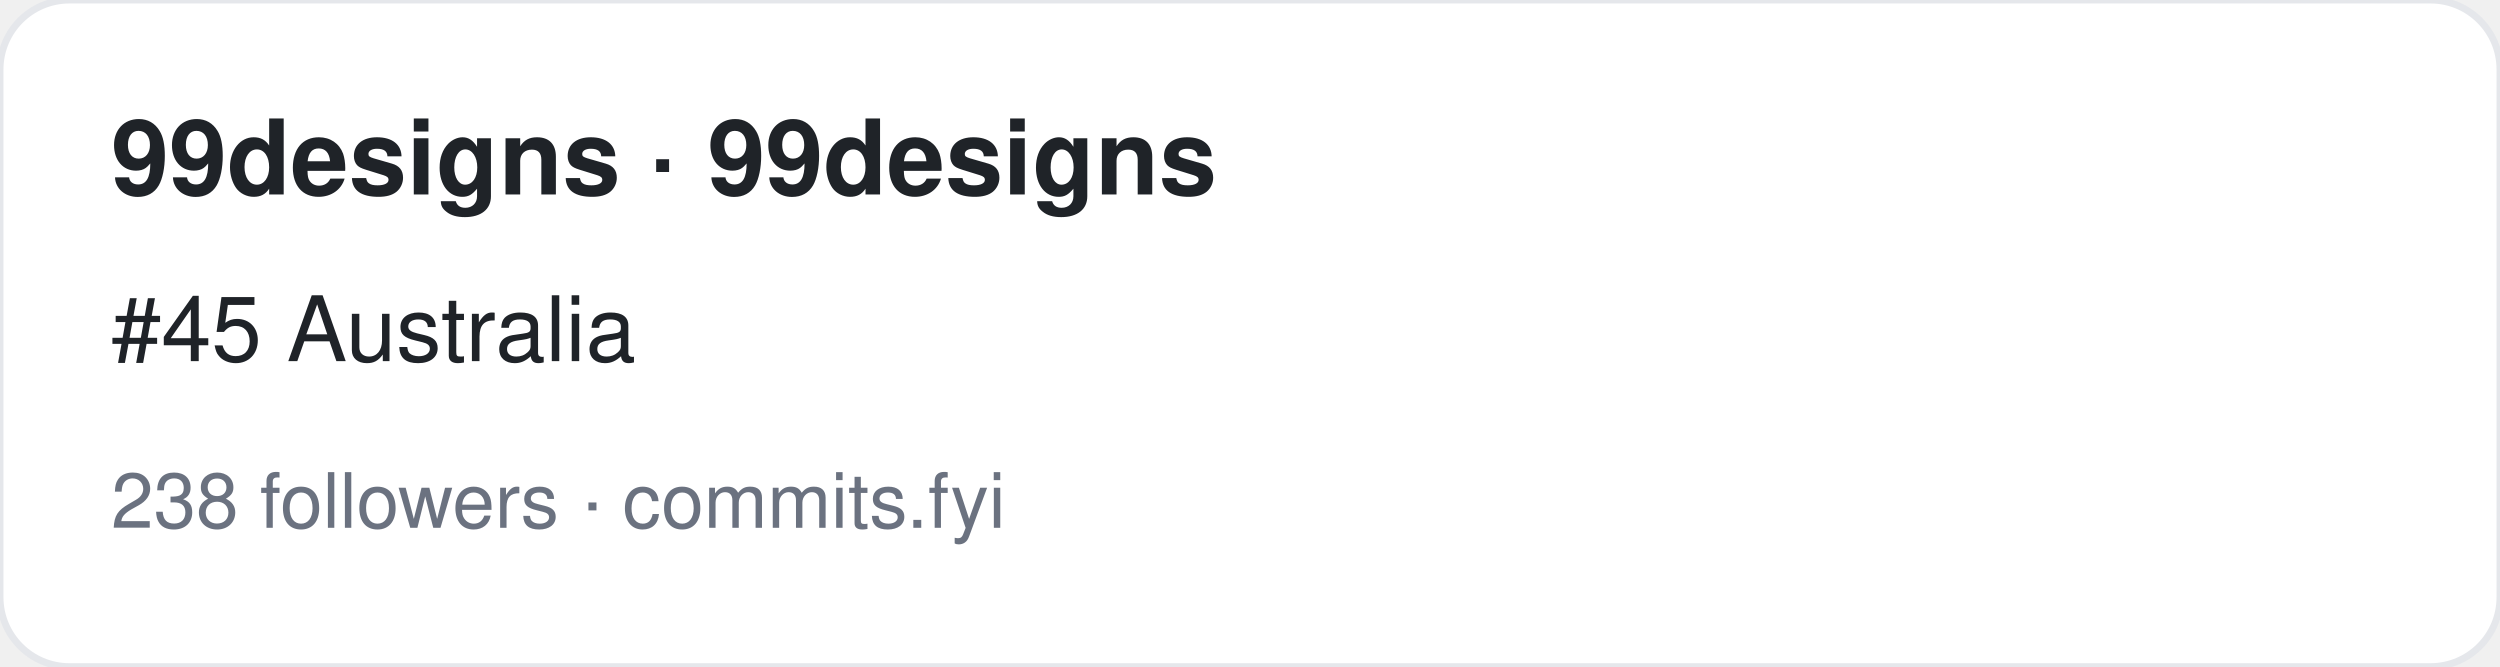
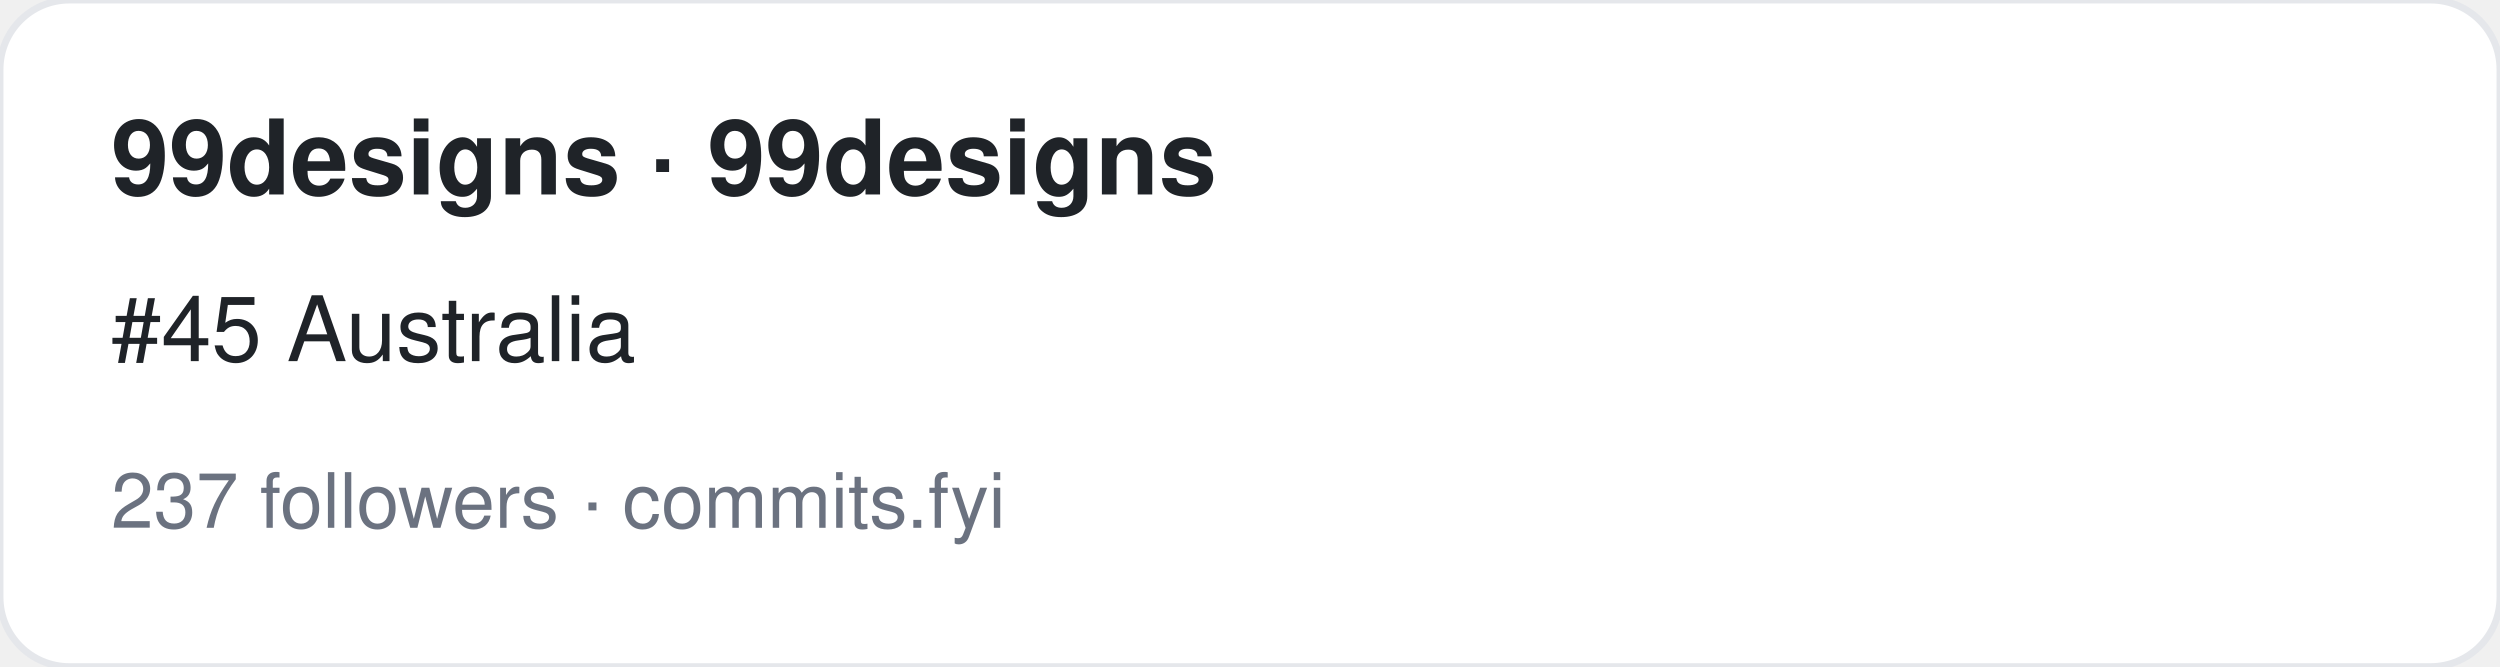
<svg xmlns="http://www.w3.org/2000/svg" width="360" height="96" viewBox="0 0 360 96" font-family="-apple-system,BlinkMacSystemFont,Segoe UI,Helvetica,Arial,sans-serif">
  <rect width="360" height="96" rx="10" fill="#ffffff" stroke="#e5e7eb" />
  <text x="16" y="28" font-size="15" font-weight="700" fill="#1f2328">99designs · 99designs</text>
  <text x="16" y="52" font-size="13" fill="#1f2328">#45 Australia</text>
-   <text x="16" y="76" font-size="11" fill="#6b7280">238 followers · commits.fyi</text>
+   <text x="16" y="76" font-size="11" fill="#6b7280">237 followers · commits.fyi</text>
</svg>
